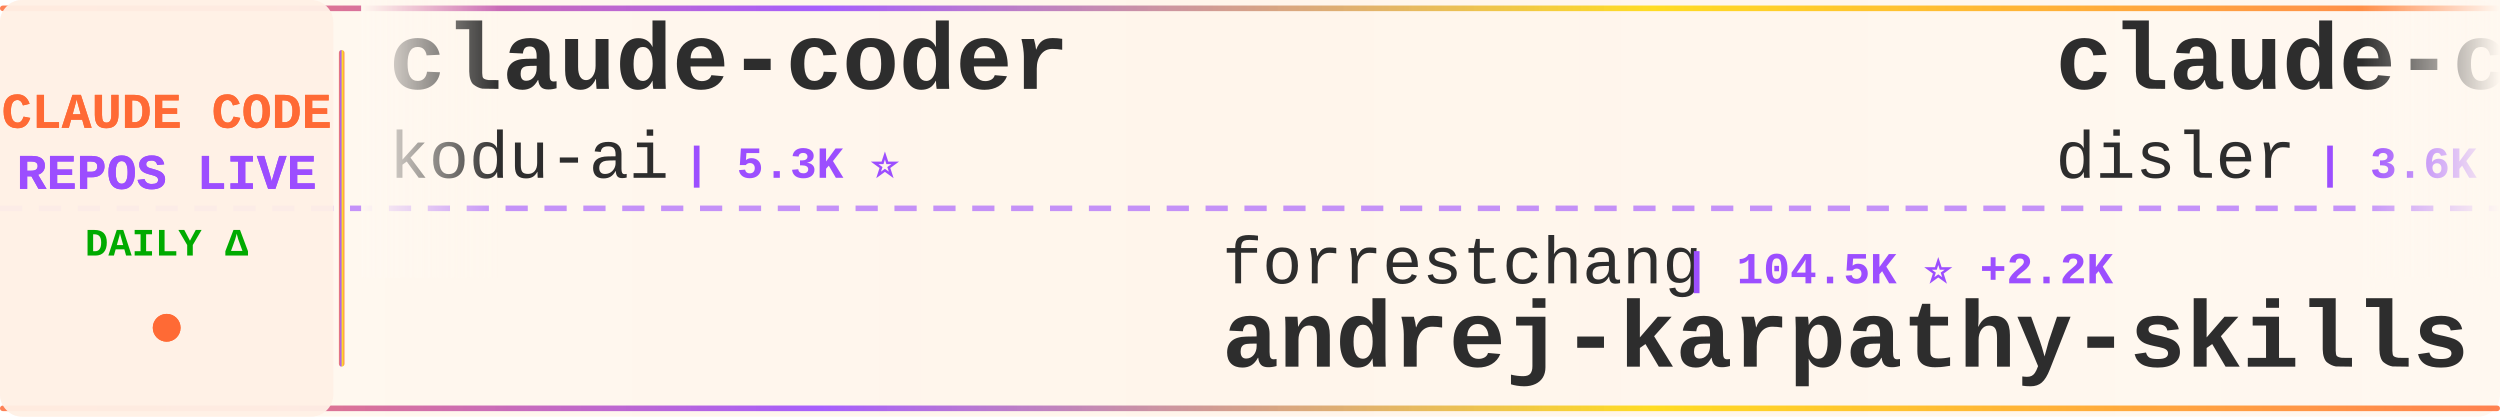
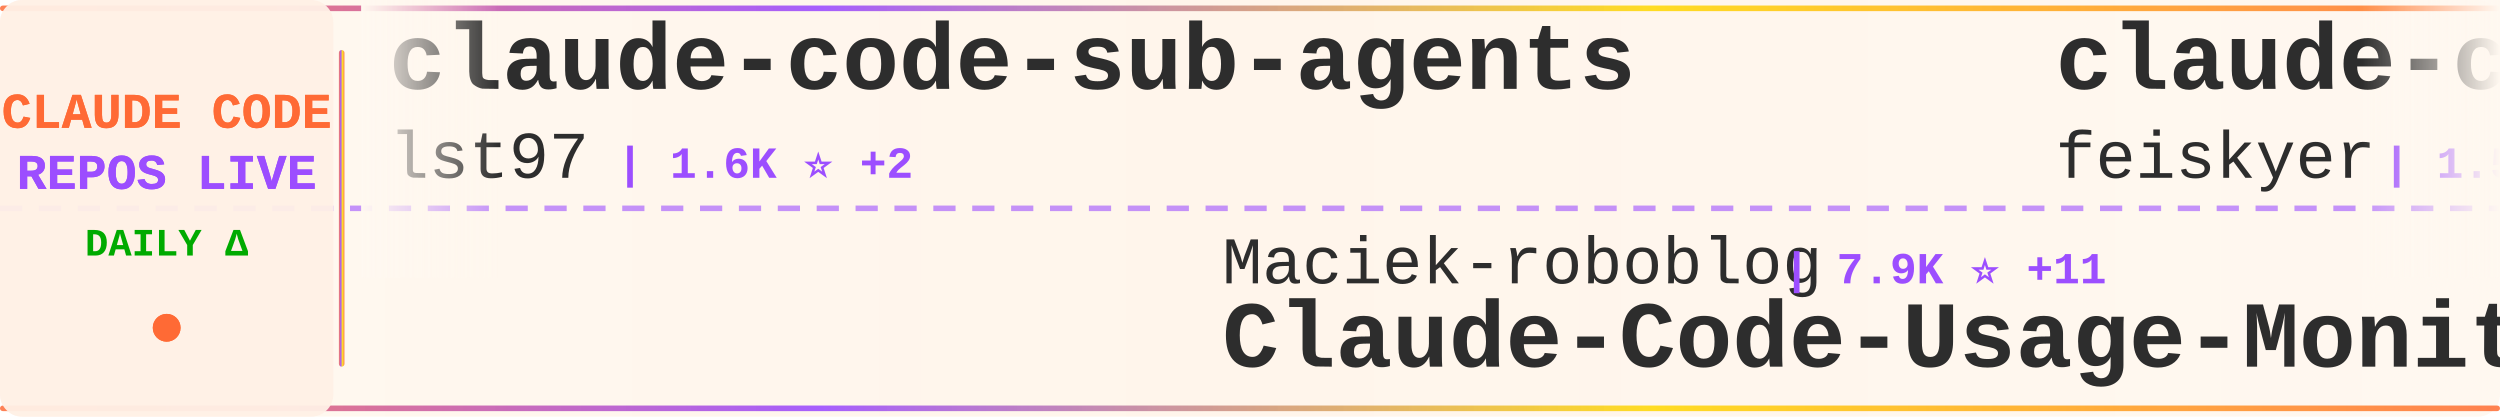
<svg xmlns="http://www.w3.org/2000/svg" width="900" height="150">
  <defs>
    <linearGradient id="tickerBg" x1="0%" y1="0%" x2="100%" y2="0%">
      <stop offset="0%" style="stop-color:#fff8f0;stop-opacity:0.98" />
      <stop offset="50%" style="stop-color:#fff5eb;stop-opacity:1" />
      <stop offset="100%" style="stop-color:#fff8f0;stop-opacity:0.98" />
    </linearGradient>
    <linearGradient id="borderGrad" x1="0%" y1="0%" x2="100%" y2="0%">
      <stop offset="0%" style="stop-color:#FF6B35;stop-opacity:0.85">
        <animate attributeName="stop-opacity" values="0.85;1;0.85" dur="2s" repeatCount="indefinite" />
      </stop>
      <stop offset="33%" style="stop-color:#9C4EFF;stop-opacity:0.9">
        <animate attributeName="stop-opacity" values="0.9;1;0.9" dur="2.2s" repeatCount="indefinite" />
      </stop>
      <stop offset="66%" style="stop-color:#FFD700;stop-opacity:0.85">
        <animate attributeName="stop-opacity" values="0.85;1;0.85" dur="1.8s" repeatCount="indefinite" />
      </stop>
      <stop offset="100%" style="stop-color:#FF6B35;stop-opacity:0.85">
        <animate attributeName="stop-opacity" values="0.85;1;0.85" dur="2s" repeatCount="indefinite" />
      </stop>
    </linearGradient>
    <filter id="textGlow">
      <feGaussianBlur stdDeviation="0.15" result="coloredBlur" />
      <feMerge>
        <feMergeNode in="coloredBlur" />
        <feMergeNode in="SourceGraphic" />
      </feMerge>
    </filter>
    <filter id="metricGlow">
      <feGaussianBlur stdDeviation="0.2" result="coloredBlur" />
      <feMerge>
        <feMergeNode in="coloredBlur" />
        <feMergeNode in="SourceGraphic" />
      </feMerge>
    </filter>
    <linearGradient id="leftFade" x1="0%" y1="0%" x2="100%" y2="0%">
      <stop offset="0%" style="stop-color:#fff8f0;stop-opacity:1" />
      <stop offset="100%" style="stop-color:#fff8f0;stop-opacity:0" />
    </linearGradient>
    <linearGradient id="rightFade" x1="0%" y1="0%" x2="100%" y2="0%">
      <stop offset="0%" style="stop-color:#fff8f0;stop-opacity:0" />
      <stop offset="100%" style="stop-color:#fff8f0;stop-opacity:1" />
    </linearGradient>
  </defs>
  <rect width="900" height="150" fill="url(#tickerBg)" rx="8" />
  <rect x="0" y="2" width="900" height="2" fill="url(#borderGrad)" rx="1" />
  <rect x="0" y="146" width="900" height="2" fill="url(#borderGrad)" rx="1" />
  <line x1="0" y1="75" x2="900" y2="75" stroke="#9C4EFF" stroke-width="2" stroke-dasharray="8 6" opacity="0.6" />
  <rect x="0" y="0" width="120" height="150" fill="#fff0e6" opacity="0.95" rx="8" />
  <text x="60" y="46" font-family="'Courier New', monospace" font-size="18" font-weight="bold" fill="#FF6B35" text-anchor="middle" filter="url(#textGlow)">
    CLAUDE CODE
  </text>
  <text x="60" y="68" font-family="'Courier New', monospace" font-size="18" font-weight="bold" fill="#9C4EFF" text-anchor="middle" filter="url(#textGlow)">
    REPOS LIVE
  </text>
  <text x="60" y="92" font-family="'Courier New', monospace" font-size="14" font-weight="bold" fill="#00aa00" text-anchor="middle">
    DAILY Δ
  </text>
  <circle cx="60" cy="118" r="5" fill="#FF6B35" filter="url(#metricGlow)">
    <animate attributeName="r" values="4;6;4" dur="1.5s" repeatCount="indefinite" />
    <animate attributeName="opacity" values="0.6;1;0.6" dur="1.5s" repeatCount="indefinite" />
  </circle>
  <rect x="122" y="18" width="2" height="114" fill="url(#borderGrad)" rx="1" />
  <clipPath id="tickerClip">
    <rect x="130" y="0" width="770" height="150" />
  </clipPath>
  <g clip-path="url(#tickerClip)">
    <g id="tickerItems">
      <animateTransform attributeName="transform" attributeType="XML" type="translate" from="0 0" to="-3000 0" dur="54s" repeatCount="indefinite" />
      <g transform="translate(0, 0)">
-         <text x="140" y="32" font-family="'Courier New', monospace" font-size="34" font-weight="bold" fill="#2d2d2d">claude-coder</text>
-         <text x="140" y="64" font-family="'Courier New', monospace" font-size="24" font-weight="normal" fill="#2d2d2d" opacity="1.0">kodu-ai</text>
-         <text x="246" y="64" font-family="'Courier New', monospace" font-size="16" font-weight="bold" fill="#9C4EFF"> | 5.3K ⭐</text>
+         <text x="140" y="32" font-family="'Courier New', monospace" font-size="34" font-weight="bold" fill="#2d2d2d">claude-code-sub-agents</text>
+         <text x="140" y="64" font-family="'Courier New', monospace" font-size="24" font-weight="normal" fill="#2d2d2d" opacity="1.0">lst97</text>
+         <text x="222" y="64" font-family="'Courier New', monospace" font-size="16" font-weight="bold" fill="#9C4EFF"> | 1.6K ⭐ +2</text>
      </g>
      <g transform="translate(300, 0)">
-         <text x="140" y="102" font-family="'Courier New', monospace" font-size="24" font-weight="normal" fill="#2d2d2d" opacity="1.0">forrestchang</text>
-         <text x="306" y="102" font-family="'Courier New', monospace" font-size="16" font-weight="bold" fill="#9C4EFF"> | 104.5K ⭐ +2.2K</text>
-         <text x="140" y="132" font-family="'Courier New', monospace" font-size="34" font-weight="bold" fill="#2d2d2d">andrej-karpathy-skills</text>
+         <text x="140" y="102" font-family="'Courier New', monospace" font-size="24" font-weight="normal" fill="#2d2d2d" opacity="1.0">Maciek-roboblog</text>
+         <text x="342" y="102" font-family="'Courier New', monospace" font-size="16" font-weight="bold" fill="#9C4EFF"> | 7.9K ⭐ +11</text>
+         <text x="140" y="132" font-family="'Courier New', monospace" font-size="34" font-weight="bold" fill="#2d2d2d">Claude-Code-Usage-Monito...</text>
      </g>
      <g transform="translate(600, 0)">
-         <text x="140" y="32" font-family="'Courier New', monospace" font-size="34" font-weight="bold" fill="#2d2d2d">claude-code-hooks-master...</text>
-         <text x="140" y="64" font-family="'Courier New', monospace" font-size="24" font-weight="normal" fill="#2d2d2d" opacity="1.0">disler</text>
-         <text x="234" y="64" font-family="'Courier New', monospace" font-size="16" font-weight="bold" fill="#9C4EFF"> | 3.6K ⭐ +2</text>
+         <text x="140" y="32" font-family="'Courier New', monospace" font-size="34" font-weight="bold" fill="#2d2d2d">claude-code-settings</text>
+         <text x="140" y="64" font-family="'Courier New', monospace" font-size="24" font-weight="normal" fill="#2d2d2d" opacity="1.0">feiskyer</text>
+         <text x="258" y="64" font-family="'Courier New', monospace" font-size="16" font-weight="bold" fill="#9C4EFF"> | 1.5K ⭐ +3</text>
      </g>
      <g transform="translate(900, 0)">
-         <text x="140" y="102" font-family="'Courier New', monospace" font-size="24" font-weight="normal" fill="#2d2d2d" opacity="1.0">carlvellotti</text>
-         <text x="306" y="102" font-family="'Courier New', monospace" font-size="16" font-weight="bold" fill="#9C4EFF"> | 1.9K ⭐ +3</text>
-         <text x="140" y="132" font-family="'Courier New', monospace" font-size="34" font-weight="bold" fill="#2d2d2d">claude-code-pm-course</text>
+         <text x="140" y="102" font-family="'Courier New', monospace" font-size="24" font-weight="normal" fill="#2d2d2d" opacity="1.0">Yuyz0112</text>
+         <text x="258" y="102" font-family="'Courier New', monospace" font-size="16" font-weight="bold" fill="#9C4EFF"> | 2.4K ⭐ +2</text>
+         <text x="140" y="132" font-family="'Courier New', monospace" font-size="34" font-weight="bold" fill="#2d2d2d">claude-code-reverse</text>
      </g>
      <g transform="translate(1200, 0)">
-         <text x="140" y="32" font-family="'Courier New', monospace" font-size="34" font-weight="bold" fill="#2d2d2d">claude-code-spec-workflo...</text>
-         <text x="140" y="64" font-family="'Courier New', monospace" font-size="24" font-weight="normal" fill="#2d2d2d" opacity="1.0">Pimzino</text>
-         <text x="246" y="64" font-family="'Courier New', monospace" font-size="16" font-weight="bold" fill="#9C4EFF"> | 3.7K ⭐ +1</text>
+         <text x="140" y="32" font-family="'Courier New', monospace" font-size="34" font-weight="bold" fill="#2d2d2d">everything-claude-code</text>
+         <text x="140" y="64" font-family="'Courier New', monospace" font-size="24" font-weight="normal" fill="#2d2d2d" opacity="1.0">affaan-m</text>
+         <text x="258" y="64" font-family="'Courier New', monospace" font-size="16" font-weight="bold" fill="#9C4EFF"> | 171.5K ⭐ +624</text>
      </g>
      <g transform="translate(1500, 0)">
-         <text x="140" y="102" font-family="'Courier New', monospace" font-size="24" font-weight="normal" fill="#2d2d2d" opacity="1.0">ghuntley</text>
-         <text x="258" y="102" font-family="'Courier New', monospace" font-size="16" font-weight="bold" fill="#9C4EFF"> | 974 ⭐ +1</text>
-         <text x="140" y="132" font-family="'Courier New', monospace" font-size="34" font-weight="bold" fill="#2d2d2d">claude-code-source-code-...</text>
+         <text x="140" y="102" font-family="'Courier New', monospace" font-size="24" font-weight="normal" fill="#2d2d2d" opacity="1.0">KimYx0207</text>
+         <text x="270" y="102" font-family="'Courier New', monospace" font-size="16" font-weight="bold" fill="#9C4EFF"> | 3.6K ⭐ +9</text>
+         <text x="140" y="132" font-family="'Courier New', monospace" font-size="34" font-weight="bold" fill="#2d2d2d">Claude-Code-x-OpenClaw-G...</text>
      </g>
      <g transform="translate(1800, 0)">
-         <text x="140" y="32" font-family="'Courier New', monospace" font-size="34" font-weight="bold" fill="#2d2d2d">claude-code-source</text>
-         <text x="140" y="64" font-family="'Courier New', monospace" font-size="24" font-weight="normal" fill="#2d2d2d" opacity="1.0">hangsman</text>
-         <text x="258" y="64" font-family="'Courier New', monospace" font-size="16" font-weight="bold" fill="#9C4EFF"> | 764 ⭐</text>
+         <text x="140" y="32" font-family="'Courier New', monospace" font-size="34" font-weight="bold" fill="#2d2d2d">CLIProxyAPI</text>
+         <text x="140" y="64" font-family="'Courier New', monospace" font-size="24" font-weight="normal" fill="#2d2d2d" opacity="1.0">router-for-me</text>
+         <text x="318" y="64" font-family="'Courier New', monospace" font-size="16" font-weight="bold" fill="#9C4EFF"> | 30.2K ⭐ +168</text>
      </g>
      <g transform="translate(2100, 0)">
-         <text x="140" y="102" font-family="'Courier New', monospace" font-size="24" font-weight="normal" fill="#2d2d2d" opacity="1.0">FlorianBruniaux</text>
-         <text x="342" y="102" font-family="'Courier New', monospace" font-size="16" font-weight="bold" fill="#9C4EFF"> | 4.1K ⭐ +18</text>
-         <text x="140" y="132" font-family="'Courier New', monospace" font-size="34" font-weight="bold" fill="#2d2d2d">claude-code-ultimate-gui...</text>
+         <text x="140" y="102" font-family="'Courier New', monospace" font-size="24" font-weight="normal" fill="#2d2d2d" opacity="1.0">luongnv89</text>
+         <text x="270" y="102" font-family="'Courier New', monospace" font-size="16" font-weight="bold" fill="#9C4EFF"> | 30.7K ⭐ +127</text>
+         <text x="140" y="132" font-family="'Courier New', monospace" font-size="34" font-weight="bold" fill="#2d2d2d">claude-howto</text>
      </g>
      <g transform="translate(2400, 0)">
-         <text x="140" y="32" font-family="'Courier New', monospace" font-size="34" font-weight="bold" fill="#2d2d2d">claude-code-infrastructu...</text>
-         <text x="140" y="64" font-family="'Courier New', monospace" font-size="24" font-weight="normal" fill="#2d2d2d" opacity="1.0">diet103</text>
-         <text x="246" y="64" font-family="'Courier New', monospace" font-size="16" font-weight="bold" fill="#9C4EFF"> | 9.6K ⭐ +3</text>
+         <text x="140" y="32" font-family="'Courier New', monospace" font-size="34" font-weight="bold" fill="#2d2d2d">how-claude-code-works</text>
+         <text x="140" y="64" font-family="'Courier New', monospace" font-size="24" font-weight="normal" fill="#2d2d2d" opacity="1.0">Windy3f3f3f3f</text>
+         <text x="318" y="64" font-family="'Courier New', monospace" font-size="16" font-weight="bold" fill="#9C4EFF"> | 2.1K ⭐ +6</text>
      </g>
      <g transform="translate(2700, 0)">
-         <text x="140" y="102" font-family="'Courier New', monospace" font-size="24" font-weight="normal" fill="#2d2d2d" opacity="1.0">Alishahryar1</text>
-         <text x="306" y="102" font-family="'Courier New', monospace" font-size="16" font-weight="bold" fill="#9C4EFF"> | 19.6K ⭐ +567</text>
-         <text x="140" y="132" font-family="'Courier New', monospace" font-size="34" font-weight="bold" fill="#2d2d2d">free-claude-code</text>
+         <text x="140" y="102" font-family="'Courier New', monospace" font-size="24" font-weight="normal" fill="#2d2d2d" opacity="1.0">musistudio</text>
+         <text x="282" y="102" font-family="'Courier New', monospace" font-size="16" font-weight="bold" fill="#9C4EFF"> | 33.3K ⭐ +44</text>
+         <text x="140" y="132" font-family="'Courier New', monospace" font-size="34" font-weight="bold" fill="#2d2d2d">claude-code-router</text>
      </g>
      <g transform="translate(3000, 0)">
-         <text x="140" y="32" font-family="'Courier New', monospace" font-size="34" font-weight="bold" fill="#2d2d2d">claude-coder</text>
-         <text x="140" y="64" font-family="'Courier New', monospace" font-size="24" font-weight="normal" fill="#2d2d2d" opacity="1.0">kodu-ai</text>
-         <text x="246" y="64" font-family="'Courier New', monospace" font-size="16" font-weight="bold" fill="#9C4EFF"> | 5.3K ⭐</text>
+         <text x="140" y="32" font-family="'Courier New', monospace" font-size="34" font-weight="bold" fill="#2d2d2d">claude-code-sub-agents</text>
+         <text x="140" y="64" font-family="'Courier New', monospace" font-size="24" font-weight="normal" fill="#2d2d2d" opacity="1.0">lst97</text>
+         <text x="222" y="64" font-family="'Courier New', monospace" font-size="16" font-weight="bold" fill="#9C4EFF"> | 1.6K ⭐ +2</text>
      </g>
      <g transform="translate(3300, 0)">
-         <text x="140" y="102" font-family="'Courier New', monospace" font-size="24" font-weight="normal" fill="#2d2d2d" opacity="1.0">forrestchang</text>
-         <text x="306" y="102" font-family="'Courier New', monospace" font-size="16" font-weight="bold" fill="#9C4EFF"> | 104.5K ⭐ +2.2K</text>
-         <text x="140" y="132" font-family="'Courier New', monospace" font-size="34" font-weight="bold" fill="#2d2d2d">andrej-karpathy-skills</text>
+         <text x="140" y="102" font-family="'Courier New', monospace" font-size="24" font-weight="normal" fill="#2d2d2d" opacity="1.0">Maciek-roboblog</text>
+         <text x="342" y="102" font-family="'Courier New', monospace" font-size="16" font-weight="bold" fill="#9C4EFF"> | 7.9K ⭐ +11</text>
+         <text x="140" y="132" font-family="'Courier New', monospace" font-size="34" font-weight="bold" fill="#2d2d2d">Claude-Code-Usage-Monito...</text>
      </g>
      <g transform="translate(3600, 0)">
-         <text x="140" y="32" font-family="'Courier New', monospace" font-size="34" font-weight="bold" fill="#2d2d2d">claude-code-hooks-master...</text>
-         <text x="140" y="64" font-family="'Courier New', monospace" font-size="24" font-weight="normal" fill="#2d2d2d" opacity="1.0">disler</text>
-         <text x="234" y="64" font-family="'Courier New', monospace" font-size="16" font-weight="bold" fill="#9C4EFF"> | 3.6K ⭐ +2</text>
+         <text x="140" y="32" font-family="'Courier New', monospace" font-size="34" font-weight="bold" fill="#2d2d2d">claude-code-settings</text>
+         <text x="140" y="64" font-family="'Courier New', monospace" font-size="24" font-weight="normal" fill="#2d2d2d" opacity="1.0">feiskyer</text>
+         <text x="258" y="64" font-family="'Courier New', monospace" font-size="16" font-weight="bold" fill="#9C4EFF"> | 1.5K ⭐ +3</text>
      </g>
      <g transform="translate(3900, 0)">
-         <text x="140" y="102" font-family="'Courier New', monospace" font-size="24" font-weight="normal" fill="#2d2d2d" opacity="1.0">carlvellotti</text>
-         <text x="306" y="102" font-family="'Courier New', monospace" font-size="16" font-weight="bold" fill="#9C4EFF"> | 1.9K ⭐ +3</text>
-         <text x="140" y="132" font-family="'Courier New', monospace" font-size="34" font-weight="bold" fill="#2d2d2d">claude-code-pm-course</text>
+         <text x="140" y="102" font-family="'Courier New', monospace" font-size="24" font-weight="normal" fill="#2d2d2d" opacity="1.0">Yuyz0112</text>
+         <text x="258" y="102" font-family="'Courier New', monospace" font-size="16" font-weight="bold" fill="#9C4EFF"> | 2.4K ⭐ +2</text>
+         <text x="140" y="132" font-family="'Courier New', monospace" font-size="34" font-weight="bold" fill="#2d2d2d">claude-code-reverse</text>
      </g>
    </g>
  </g>
  <rect x="130" y="0" width="50" height="100" fill="url(#leftFade)" />
  <rect x="850" y="0" width="50" height="100" fill="url(#rightFade)" />
</svg>
